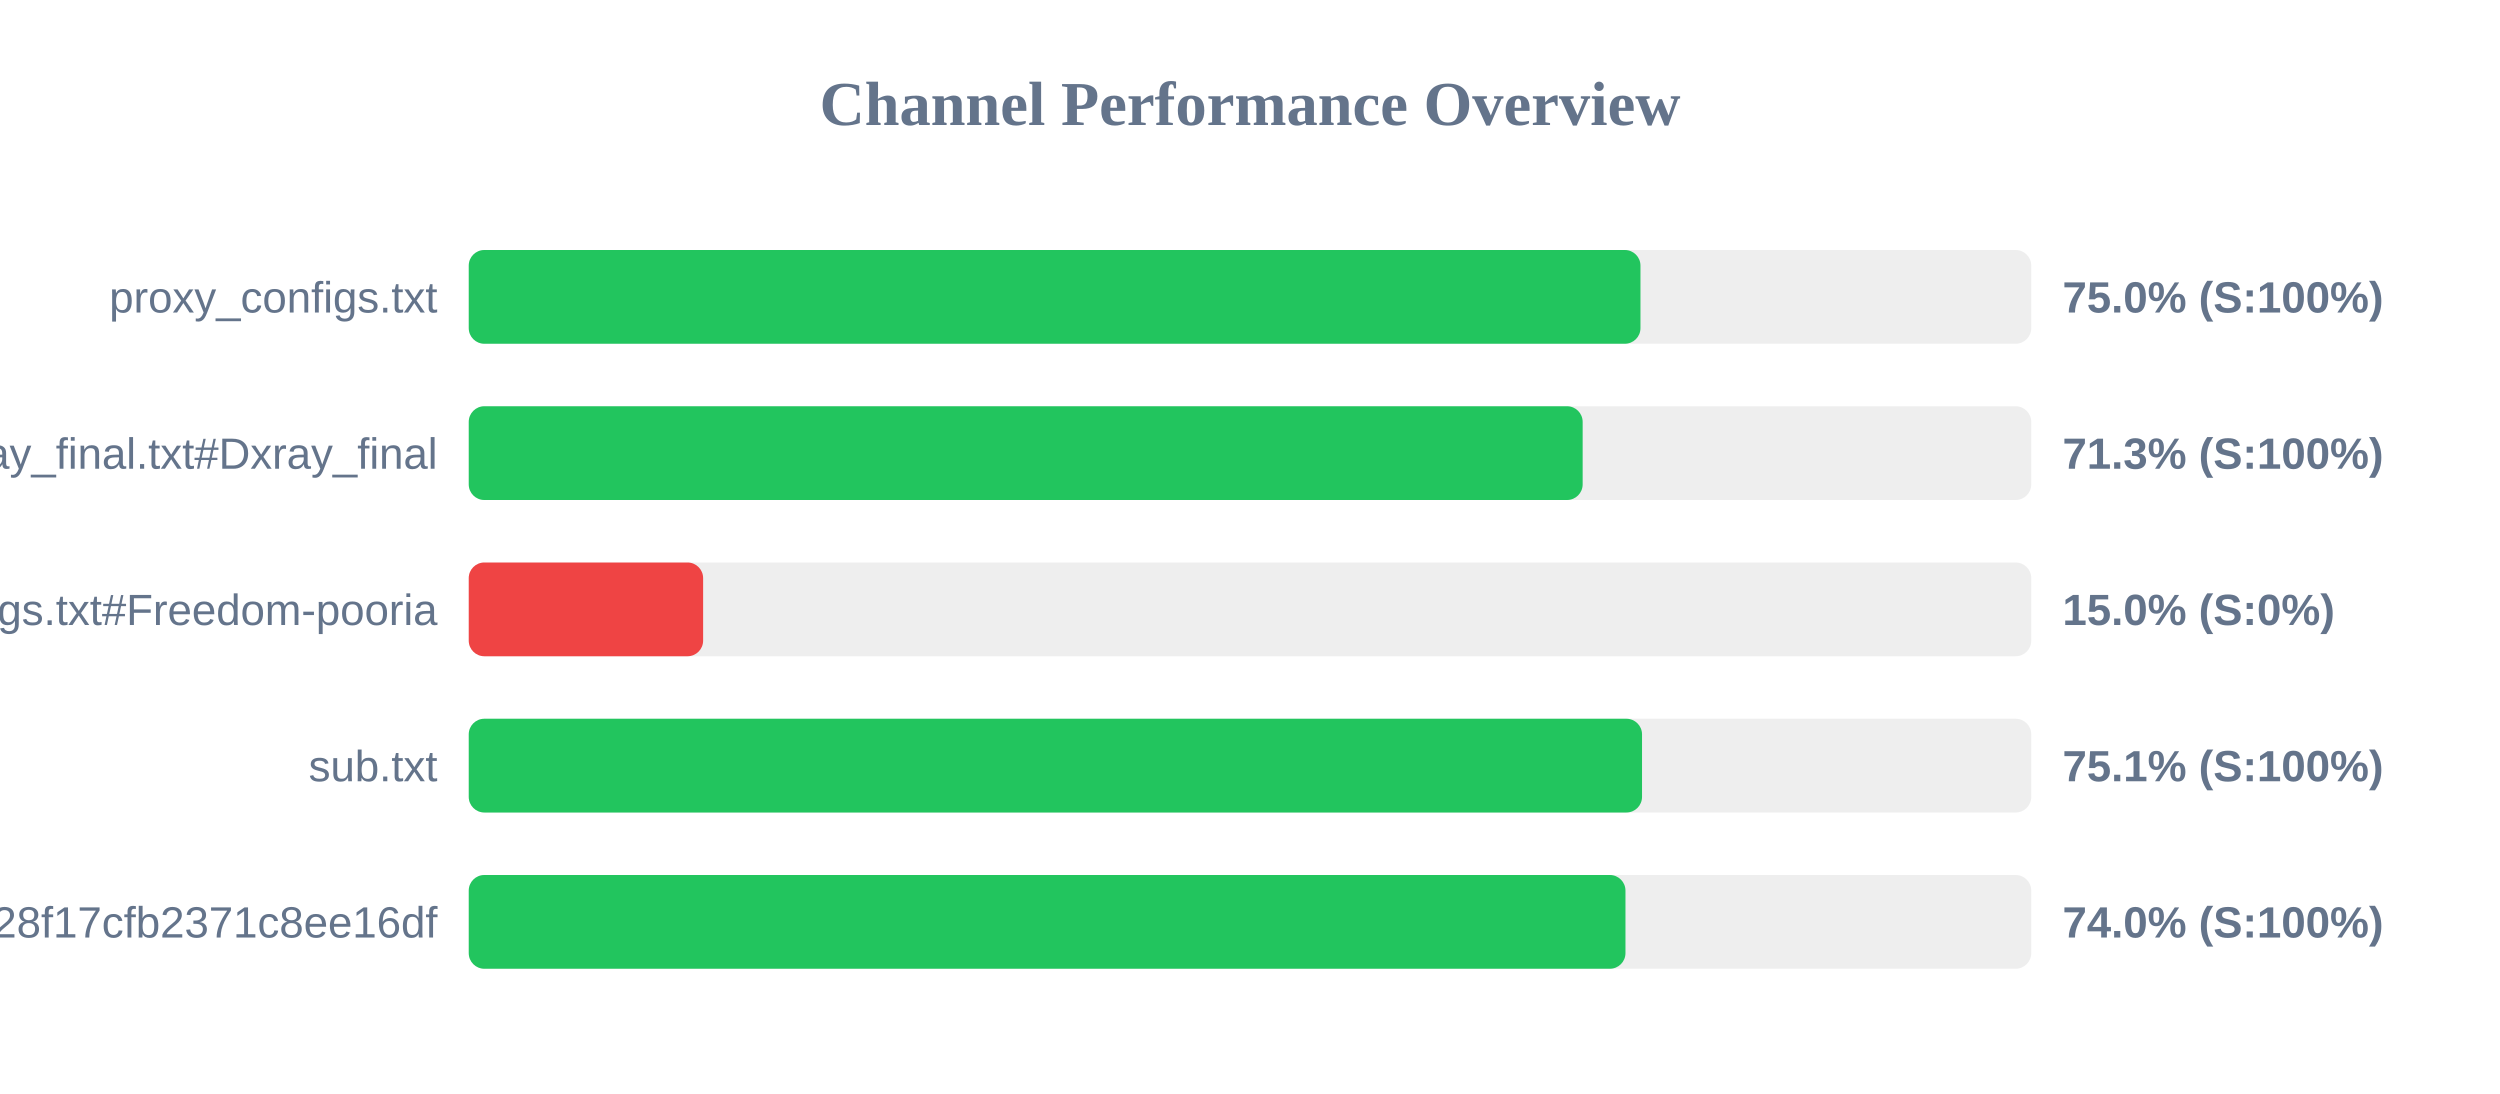
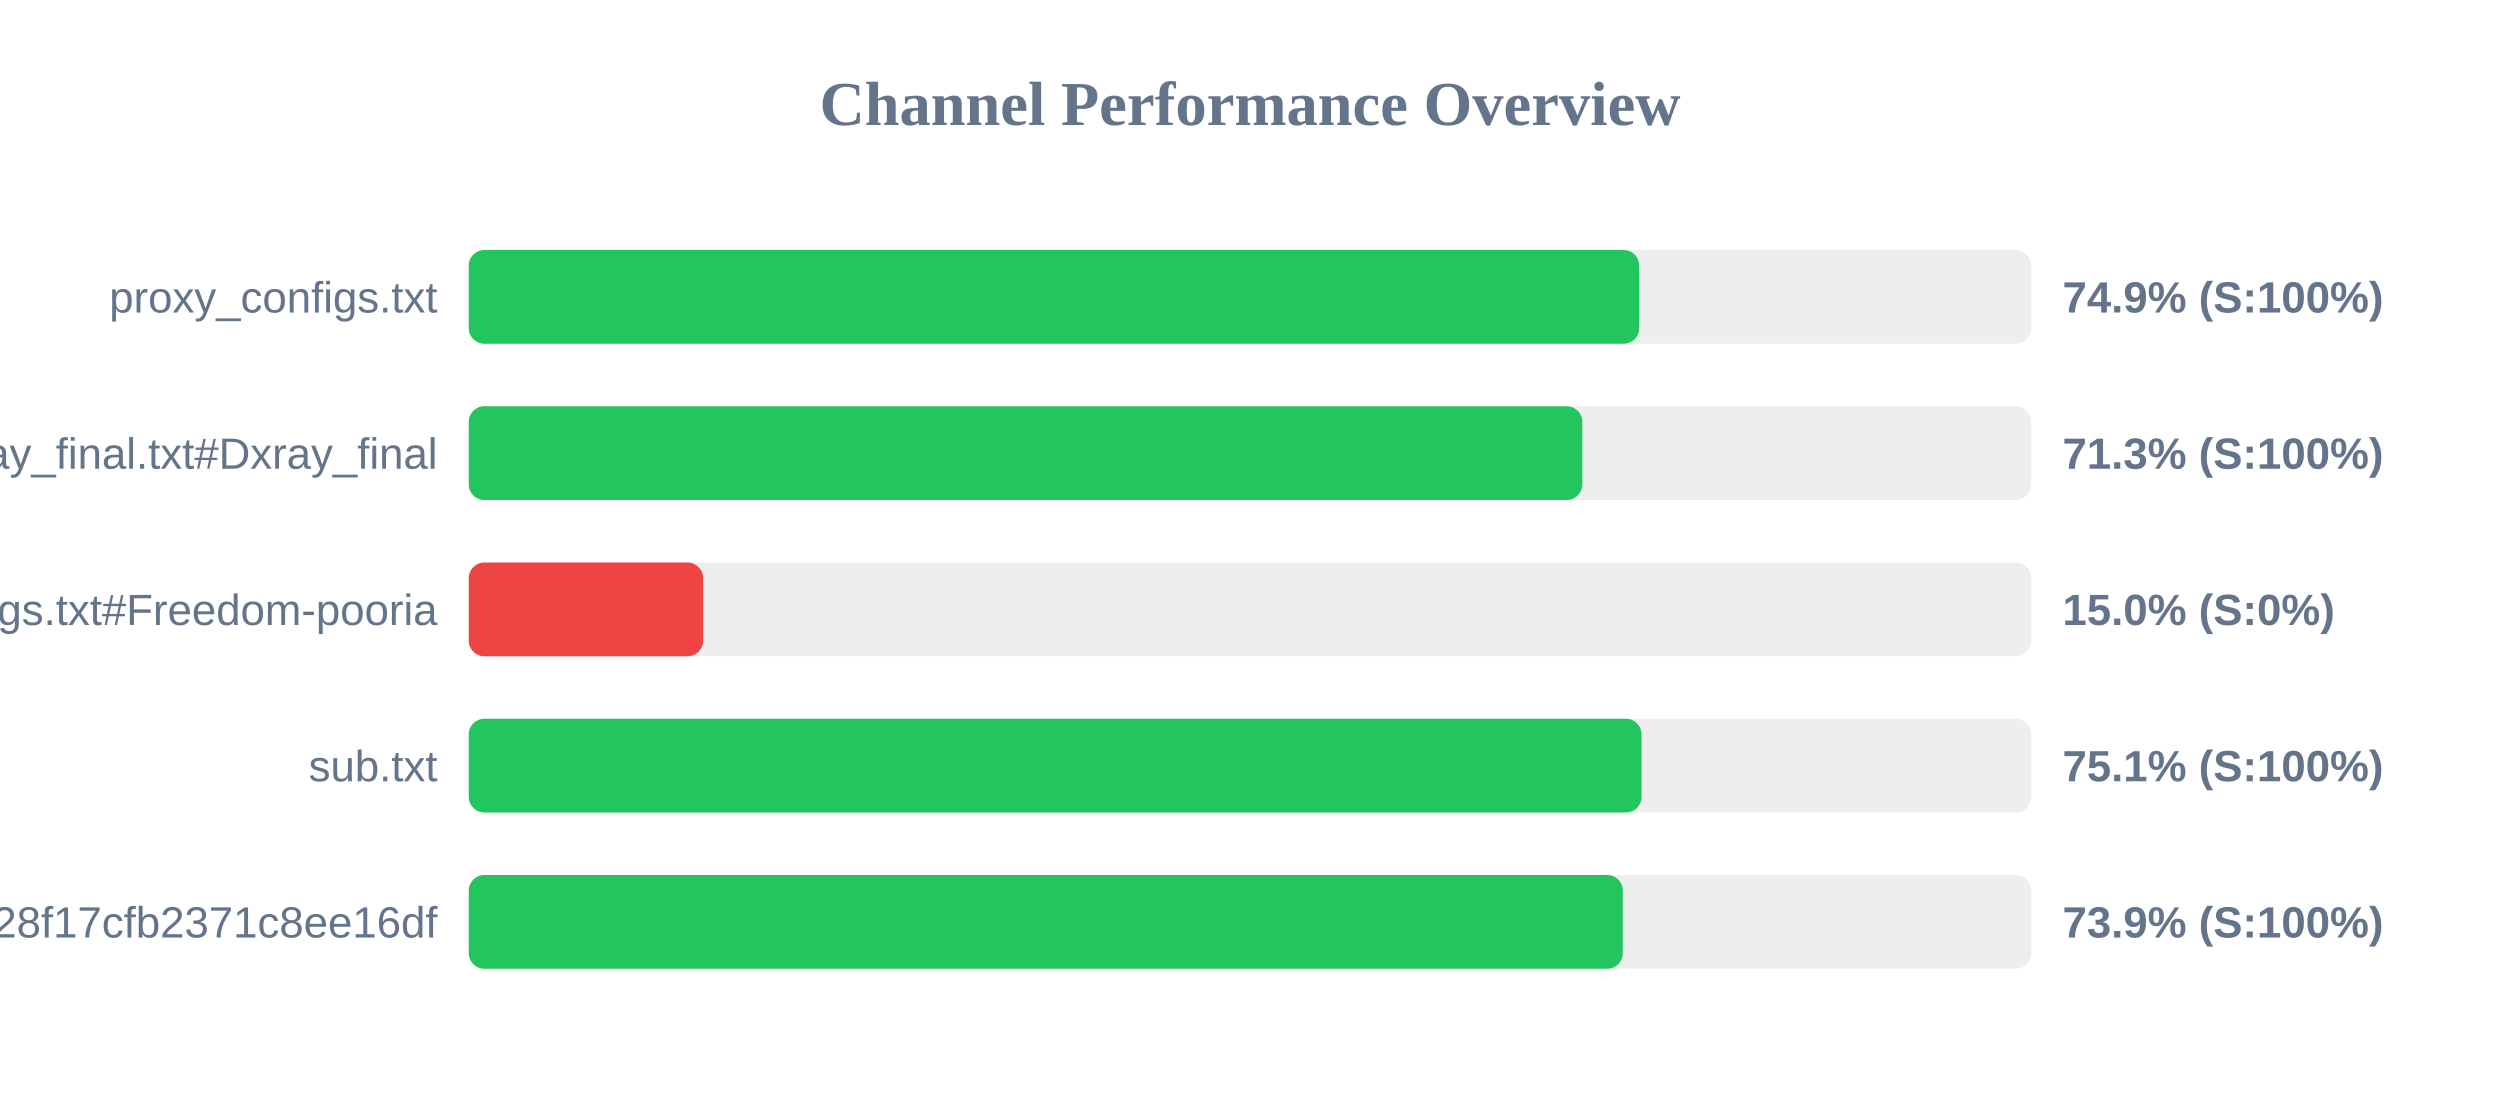
<svg xmlns="http://www.w3.org/2000/svg" width="800" height="350" version="1.1">
  <style>
        .row { font: 14px Arial; fill: #64748b; }
        .score { font: bold 14px Arial; fill: #64748b; }
    </style>
  <text x="400" y="40" text-anchor="middle" font-size="20px" font-weight="bold" fill="#64748b">Channel Performance Overview</text>
  <rect x="150" y="80" width="500" height="30" fill="#eee" rx="5" />
-   <rect x="150" y="80" width="374.95" height="30" fill="#22c55e" rx="5" />
+   <rect x="150" y="80" width="374.55" height="30" fill="#22c55e" rx="5" />
  <text x="140" y="100" text-anchor="end" class="row">proxy_configs.txt</text>
-   <text x="660" y="100" text-anchor="start" class="score">75.0% (S:100%)</text>
+   <text x="660" y="100" text-anchor="start" class="score">74.9% (S:100%)</text>
  <rect x="150" y="130" width="500" height="30" fill="#eee" rx="5" />
-   <rect x="150" y="130" width="356.45" height="30" fill="#22c55e" rx="5" />
+   <rect x="150" y="130" width="356.35" height="30" fill="#22c55e" rx="5" />
  <text x="140" y="150" text-anchor="end" class="row">xray_final.txt#Dxray_final</text>
  <text x="660" y="150" text-anchor="start" class="score">71.3% (S:100%)</text>
  <rect x="150" y="180" width="500" height="30" fill="#eee" rx="5" />
  <rect x="150" y="180" width="75.0" height="30" fill="#ef4444" rx="5" />
  <text x="140" y="200" text-anchor="end" class="row">v2ray_configs.txt#Freedom-pooria</text>
  <text x="660" y="200" text-anchor="start" class="score">15.0% (S:0%)</text>
  <rect x="150" y="230" width="500" height="30" fill="#eee" rx="5" />
-   <rect x="150" y="230" width="375.45" height="30" fill="#22c55e" rx="5" />
+   <rect x="150" y="230" width="375.3" height="30" fill="#22c55e" rx="5" />
  <text x="140" y="250" text-anchor="end" class="row">sub.txt</text>
  <text x="660" y="250" text-anchor="start" class="score">75.1% (S:100%)</text>
  <rect x="150" y="280" width="500" height="30" fill="#eee" rx="5" />
-   <rect x="150" y="280" width="370.15" height="30" fill="#22c55e" rx="5" />
+   <rect x="150" y="280" width="369.3" height="30" fill="#22c55e" rx="5" />
  <text x="140" y="300" text-anchor="end" class="row">?token=fedfed7b41b828f17cfb2371c8ee16df</text>
-   <text x="660" y="300" text-anchor="start" class="score">74.0% (S:100%)</text>
+   <text x="660" y="300" text-anchor="start" class="score">73.9% (S:100%)</text>
</svg>
